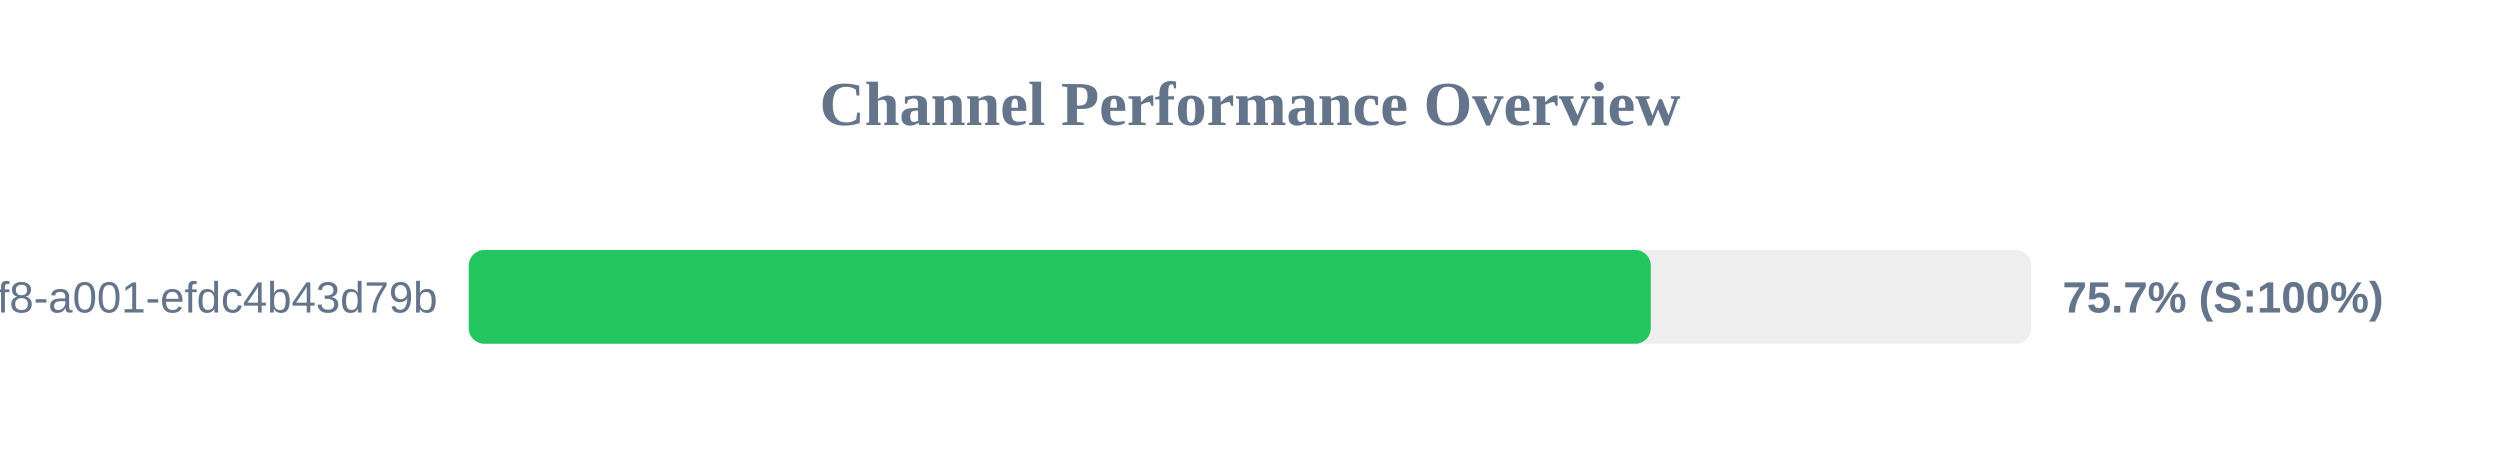
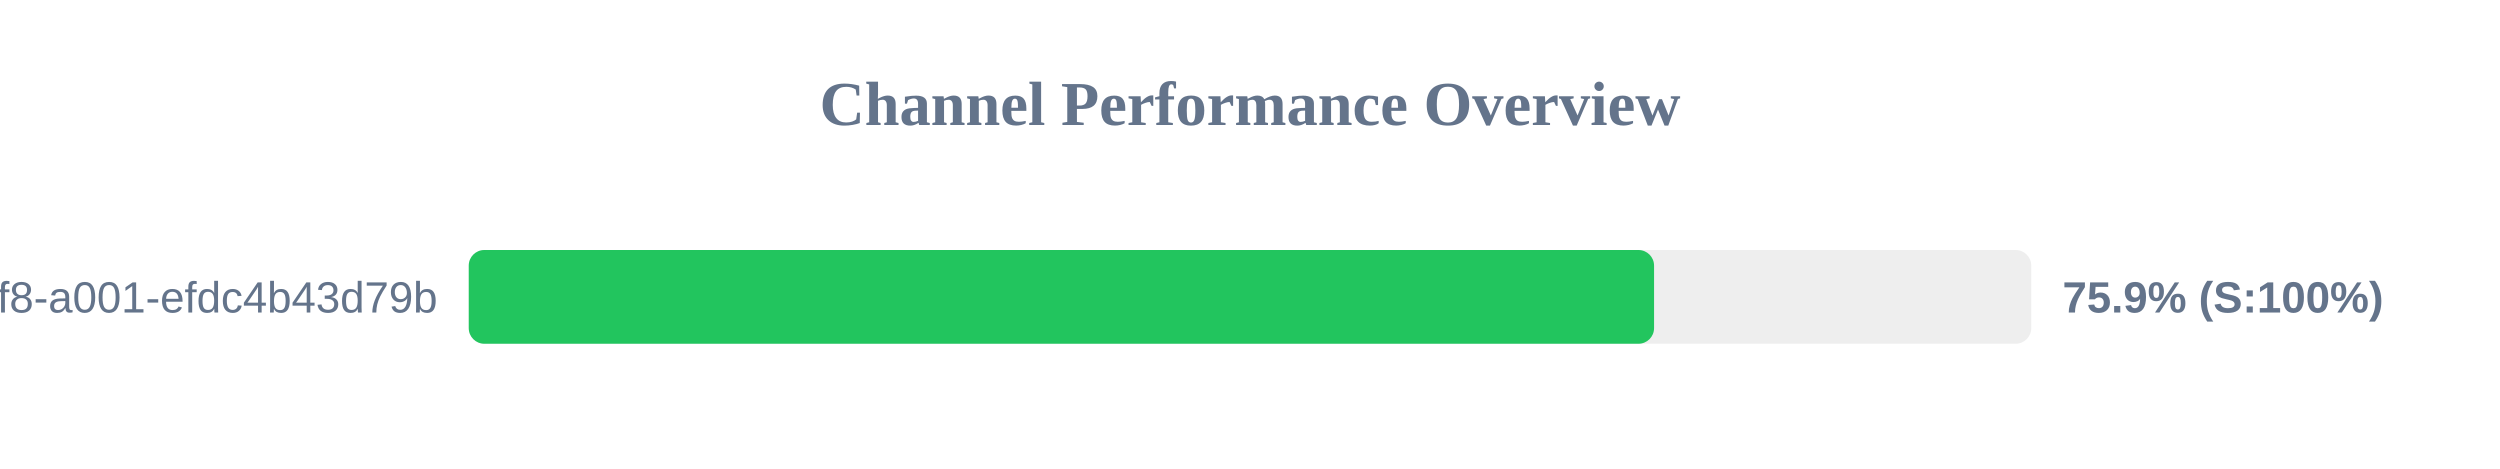
<svg xmlns="http://www.w3.org/2000/svg" width="800" height="150" version="1.1">
  <style>
        .row { font: 14px Arial; fill: #64748b; }
        .score { font: bold 14px Arial; fill: #64748b; }
    </style>
  <text x="400" y="40" text-anchor="middle" font-size="20px" font-weight="bold" fill="#64748b">Channel Performance Overview</text>
  <rect x="150" y="80" width="500" height="30" fill="#eee" rx="5" />
-   <rect x="150" y="80" width="378.25" height="30" fill="#22c55e" rx="5" />
+   <rect x="150" y="80" width="379.3" height="30" fill="#22c55e" rx="5" />
  <text x="140" y="100" text-anchor="end" class="row">?uuid=1fdb6b30-5371-4ff8-a001-efdc4b43d79b</text>
-   <text x="660" y="100" text-anchor="start" class="score">75.7% (S:100%)</text>
+   <text x="660" y="100" text-anchor="start" class="score">75.9% (S:100%)</text>
</svg>
